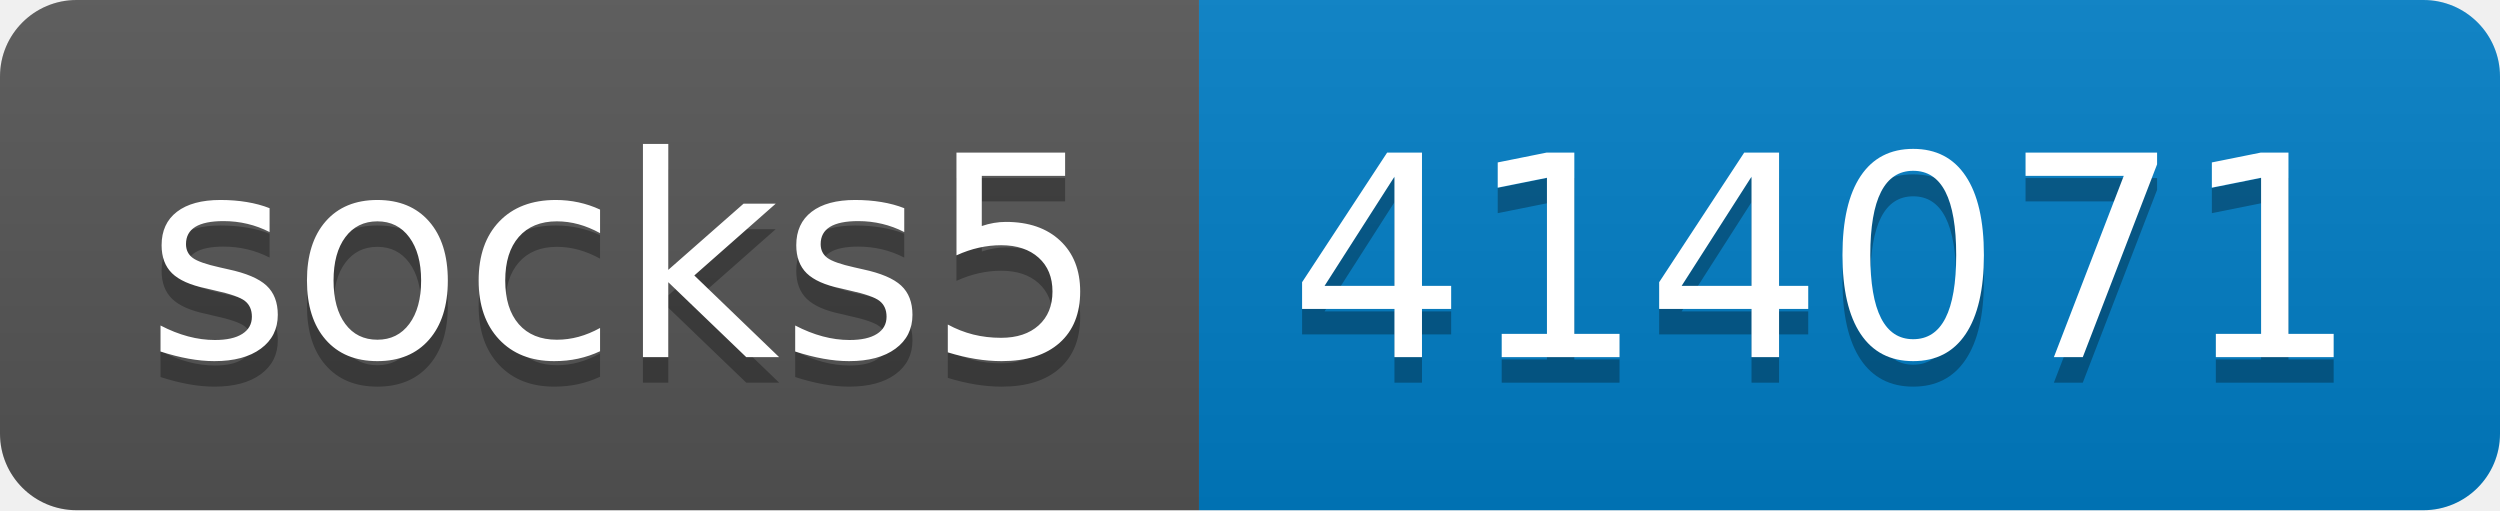
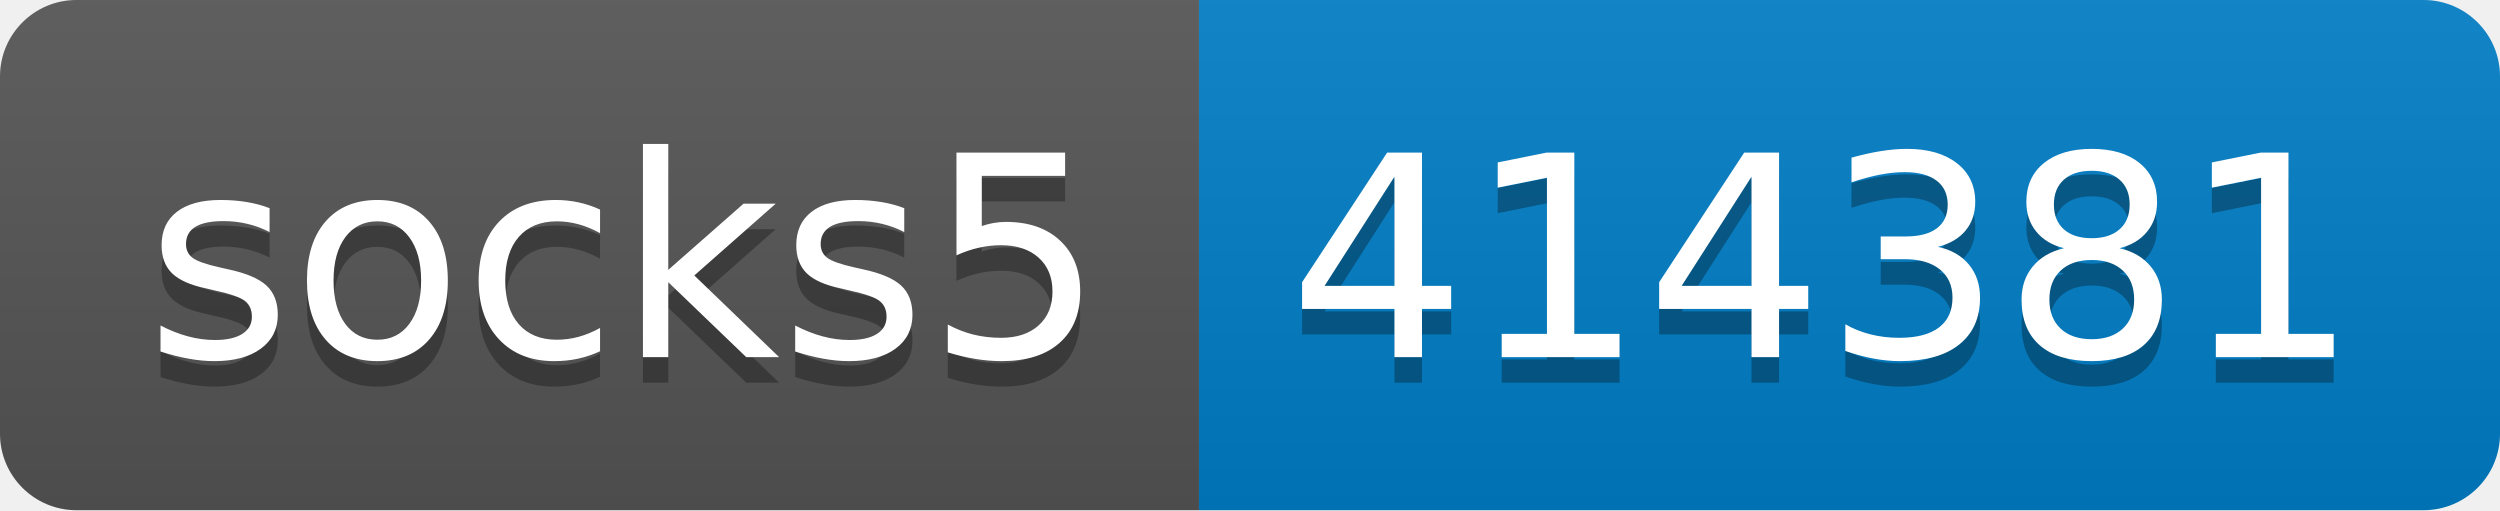
- <svg xmlns="http://www.w3.org/2000/svg" width="98" height="20" role="img" aria-label="socks5: 414071">
+ <svg xmlns="http://www.w3.org/2000/svg" width="98" height="20" role="img" aria-label="socks5: 414381">
  <linearGradient id="s" x2="0" y2="100%">
    <stop offset="0" stop-color="#bbb" stop-opacity=".1" />
    <stop offset="1" stop-opacity=".1" />
  </linearGradient>
  <clipPath id="r">
    <rect width="98" height="20" rx="3" fill="#fff" />
  </clipPath>
  <g clip-path="url(#r)">
    <rect width="47" height="20" fill="#555" />
    <rect x="47" width="51" height="20" fill="#007ec6" />
    <rect width="98" height="20" fill="url(#s)" />
  </g>
  <g fill="#fff" text-anchor="middle" font-family="Verdana,Geneva,DejaVu Sans,sans-serif" text-rendering="geometricPrecision" font-size="110">
    <text aria-hidden="true" x="245" y="150" fill="#010101" fill-opacity=".3" transform="scale(.1)" textLength="370">socks5</text>
    <text x="245" y="140" transform="scale(.1)" fill="#fff" textLength="370">socks5</text>
-     <text aria-hidden="true" x="715" y="150" fill="#010101" fill-opacity=".3" transform="scale(.1)" textLength="410">414071</text>
-     <text x="715" y="140" transform="scale(.1)" fill="#fff" textLength="410">414071</text>
+     <text aria-hidden="true" x="715" y="150" fill="#010101" fill-opacity=".3" transform="scale(.1)" textLength="410">414381</text>
+     <text x="715" y="140" transform="scale(.1)" fill="#fff" textLength="410">414381</text>
  </g>
</svg>
